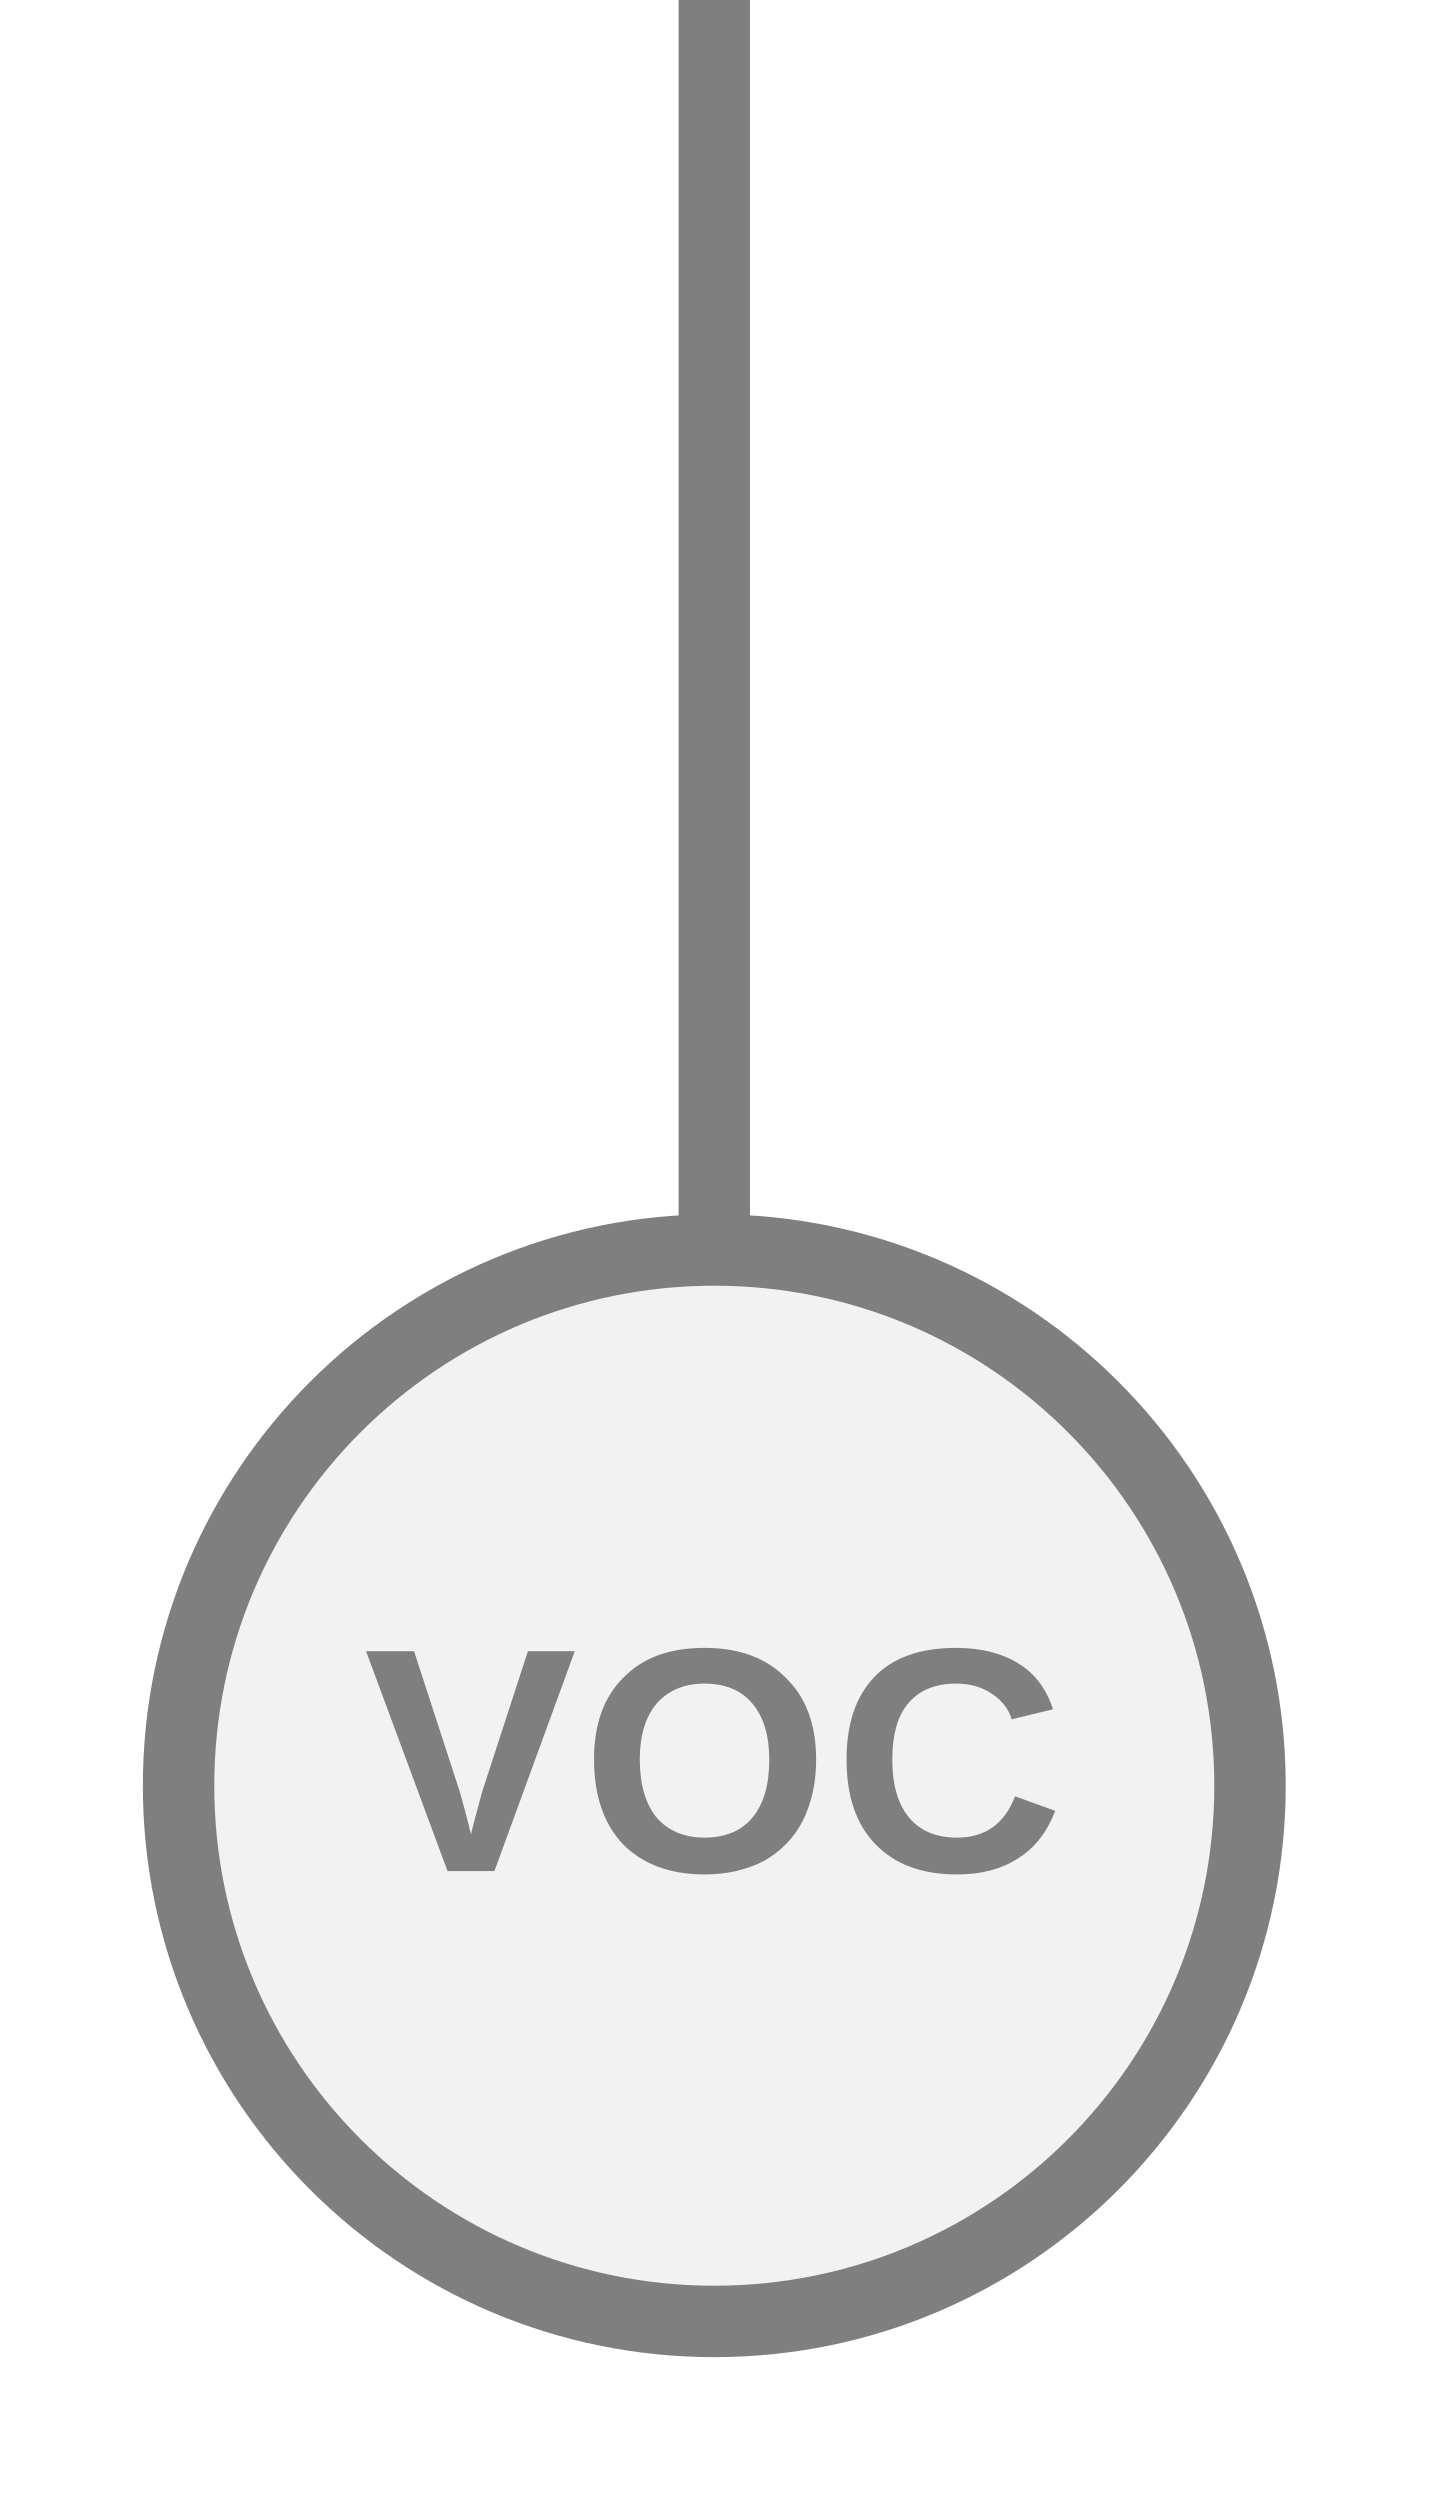
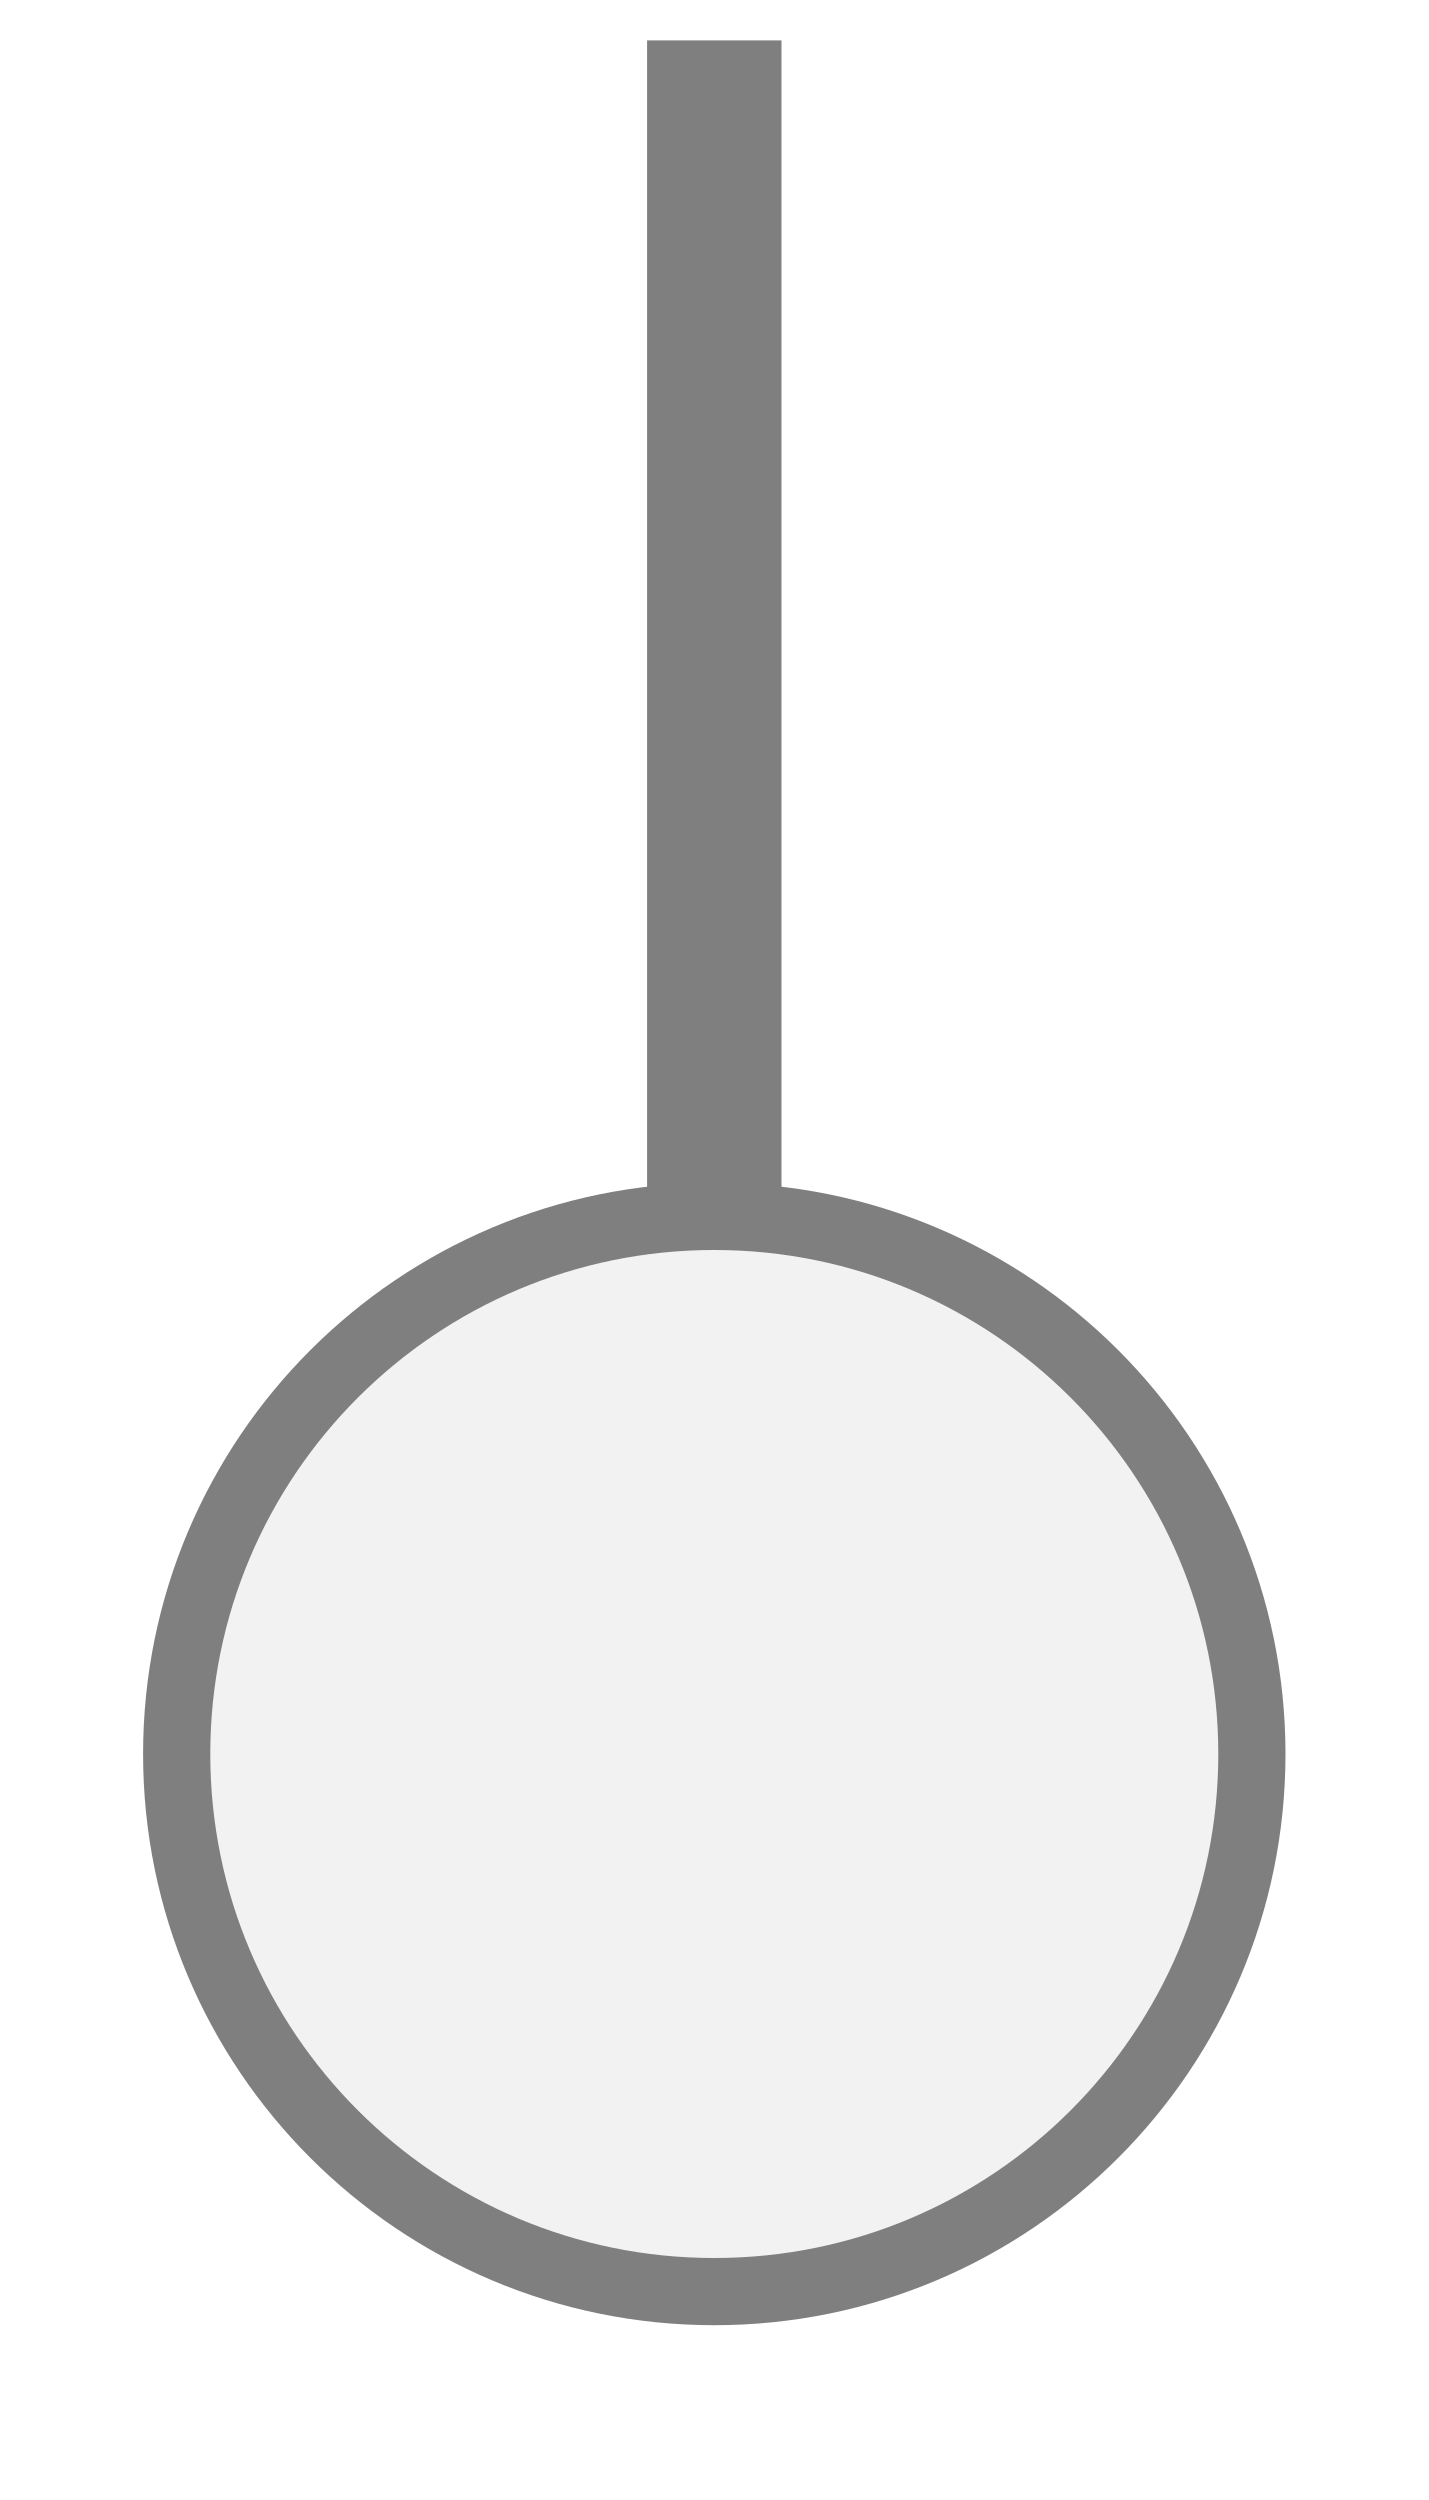
- <svg xmlns="http://www.w3.org/2000/svg" width="20px" height="35px" viewBox="0 0 20 35">
-   <line x1="10" y1="0" x2="10" y2="17.5" stroke="#7f7f7f" stroke-width="1" stroke-linecap="round" />
-   <circle cx="10" cy="25" r="7.5" fill="#f2f2f2" stroke="#7f7f7f" stroke-width="1" />
-   <text x="10" y="24.92" fill="#7f7f7f" font-family="Arial, Helvetica, sans-serif" font-size="4.485" font-style="normal" font-weight="600" letter-spacing="0.01em" text-anchor="middle" dominant-baseline="middle">VOC</text>
+ <svg xmlns="http://www.w3.org/2000/svg" width="20" height="35" viewBox="0 0 20 35" preserveAspectRatio="xMidYMid meet">
+   <g transform="translate(10.000 17.500) rotate(180) scale(0.9408) translate(-10.000 -17.500)">
+     <rect x="9" y="18" width="2" height="17.5" fill="#7f7f7f" />
+     <circle cx="10" cy="10" r="8" fill="#f2f2f2" stroke="#7f7f7f" stroke-width="1" />
+   </g>
</svg>
